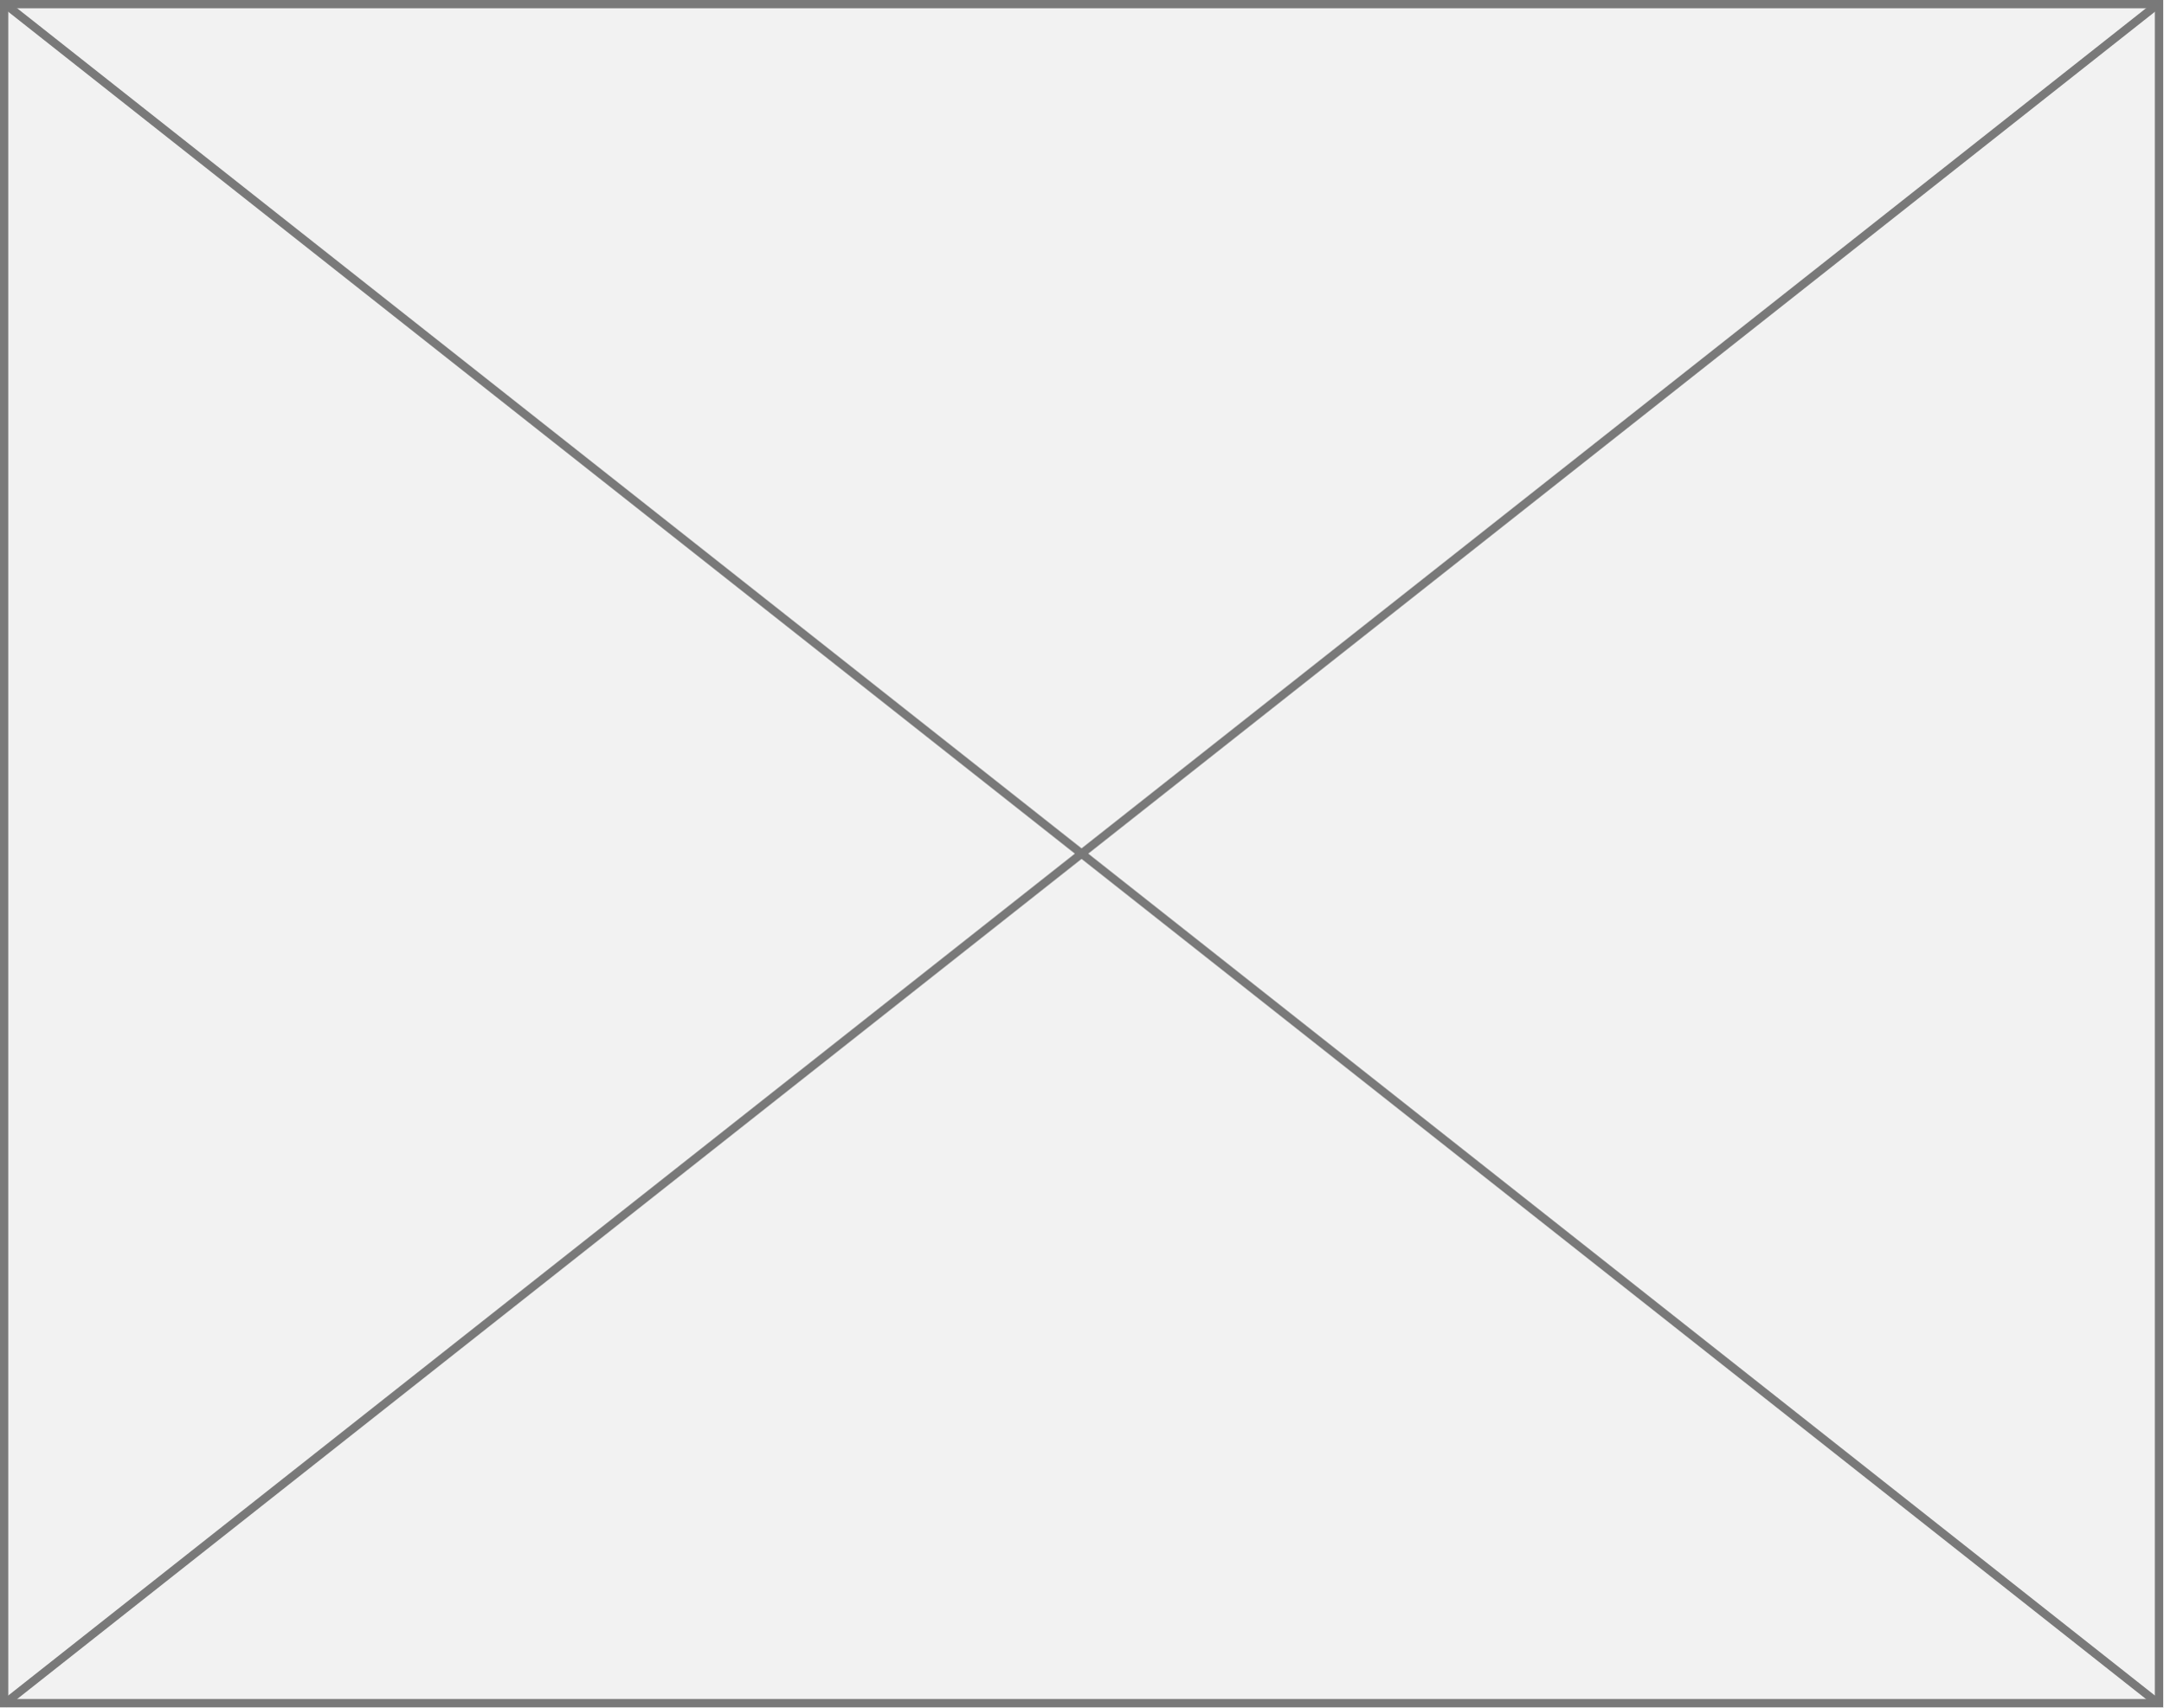
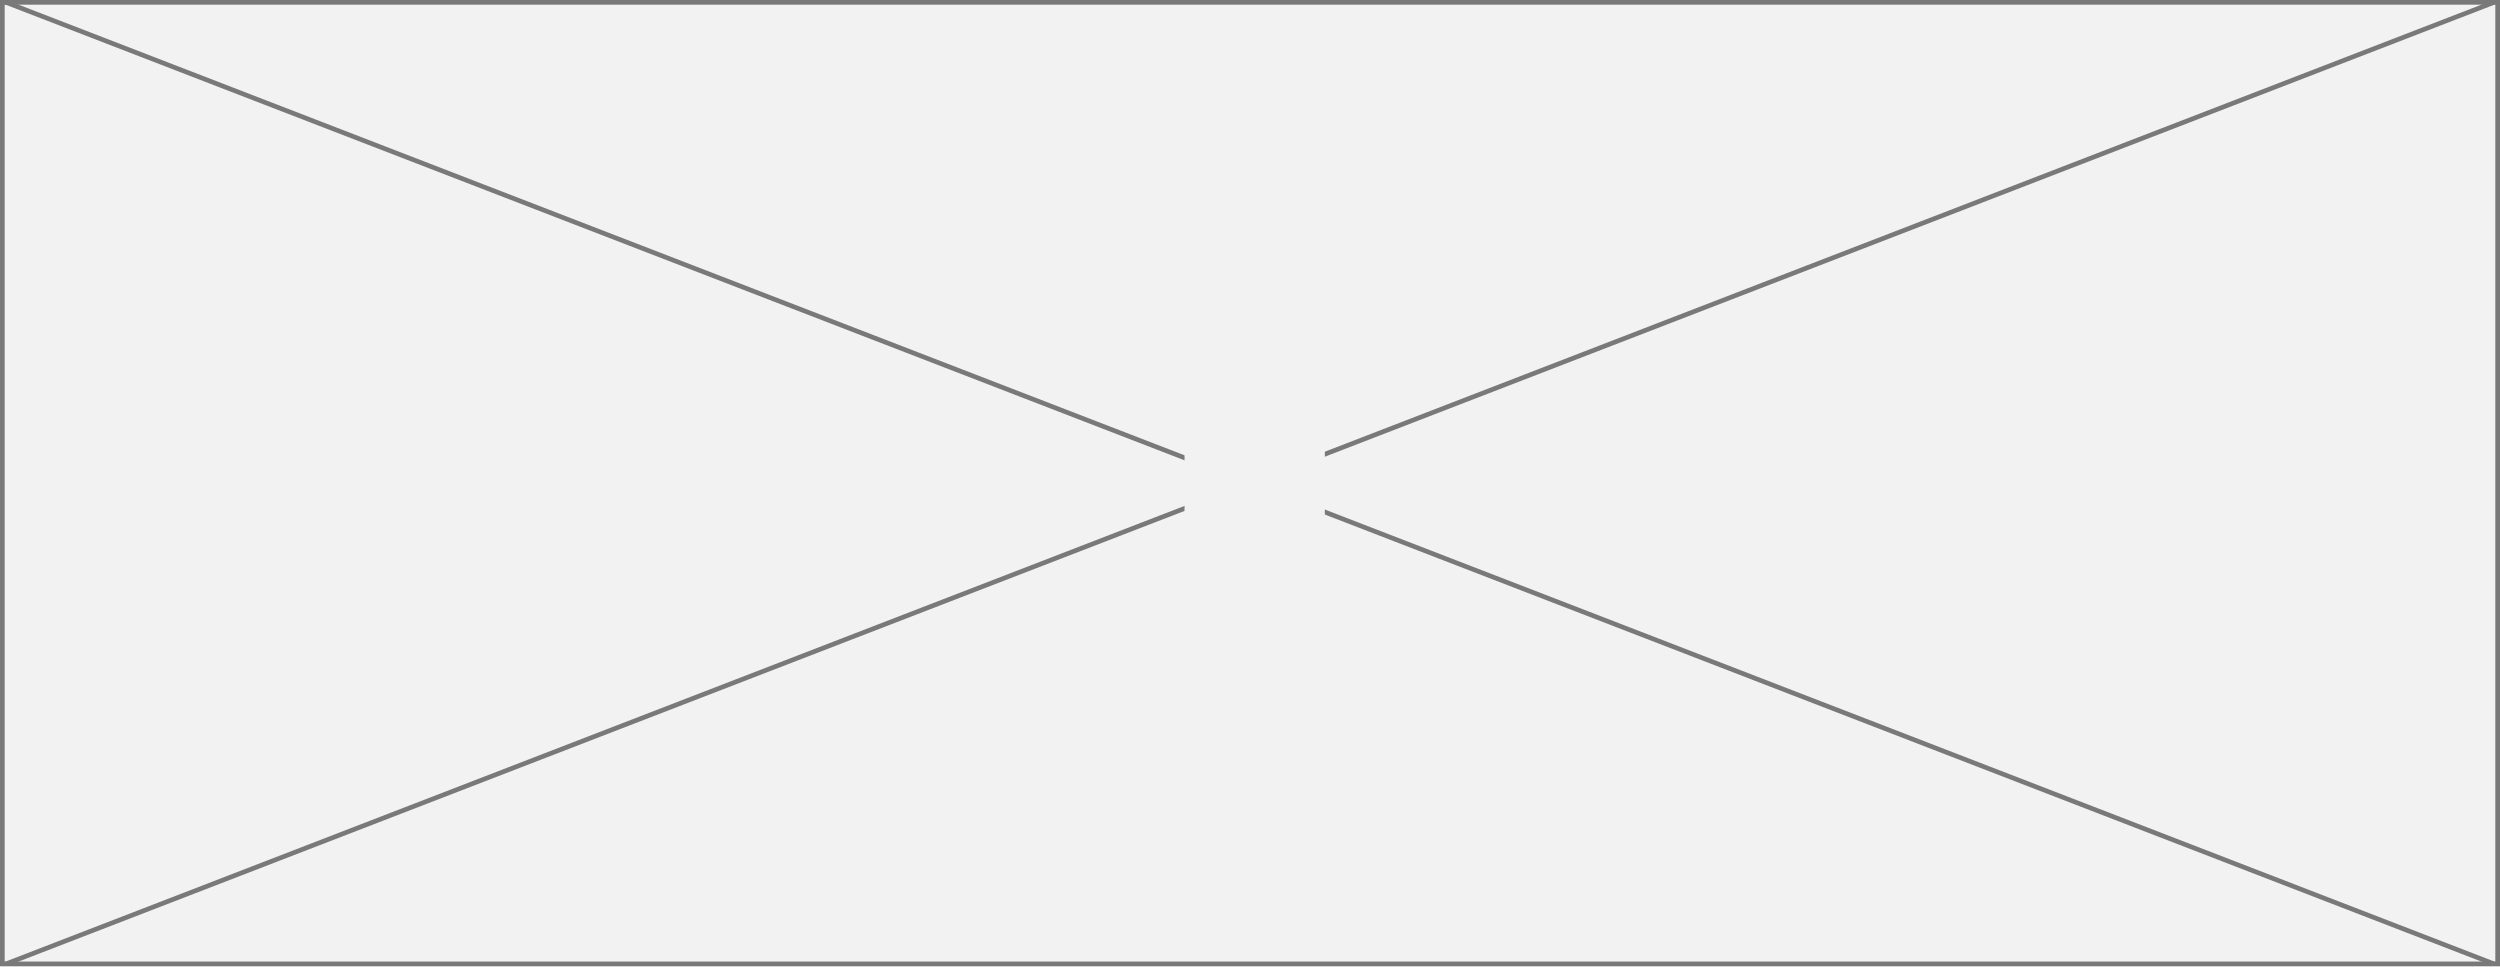
- <svg xmlns="http://www.w3.org/2000/svg" version="1.1" width="261px" height="206px">
-   <g transform="matrix(1 0 0 1 -599 -1062 )">
-     <path d="M 599.5 1062.5  L 859.5 1062.5  L 859.5 1267.5  L 599.5 1267.5  L 599.5 1062.5  Z " fill-rule="nonzero" fill="#f2f2f2" stroke="none" />
-     <path d="M 599.5 1062.5  L 859.5 1062.5  L 859.5 1267.5  L 599.5 1267.5  L 599.5 1062.5  Z " stroke-width="1" stroke="#797979" fill="none" />
-     <path d="M 599.497 1062.392  L 859.503 1267.608  M 859.503 1062.392  L 599.497 1267.608  " stroke-width="1" stroke="#797979" fill="none" />
+ <svg xmlns="http://www.w3.org/2000/svg" version="1.1" width="533px" height="206px">
+   <defs>
+     <mask fill="white" id="clip300">
+       <path d="M 856.543 715  L 886.457 715  L 886.457 734  L 856.543 734  Z M 604 620  L 1137 620  L 1137 826  L 604 826  Z " fill-rule="evenodd" />
+     </mask>
+   </defs>
+   <g transform="matrix(1 0 0 1 -604 -620 )">
+     <path d="M 604.5 620.5  L 1136.5 620.5  L 1136.5 825.5  L 604.5 825.5  L 604.5 620.5  Z " fill-rule="nonzero" fill="#f2f2f2" stroke="none" />
+     <path d="M 604.5 620.5  L 1136.5 620.5  L 1136.5 825.5  L 604.5 825.5  L 604.5 620.5  Z " stroke-width="1" stroke="#797979" fill="none" />
+     <path d="M 605.207 620.466  L 1135.793 825.534  M 1135.793 620.466  L 605.207 825.534  " stroke-width="1" stroke="#797979" fill="none" mask="url(#clip300)" />
  </g>
</svg>
